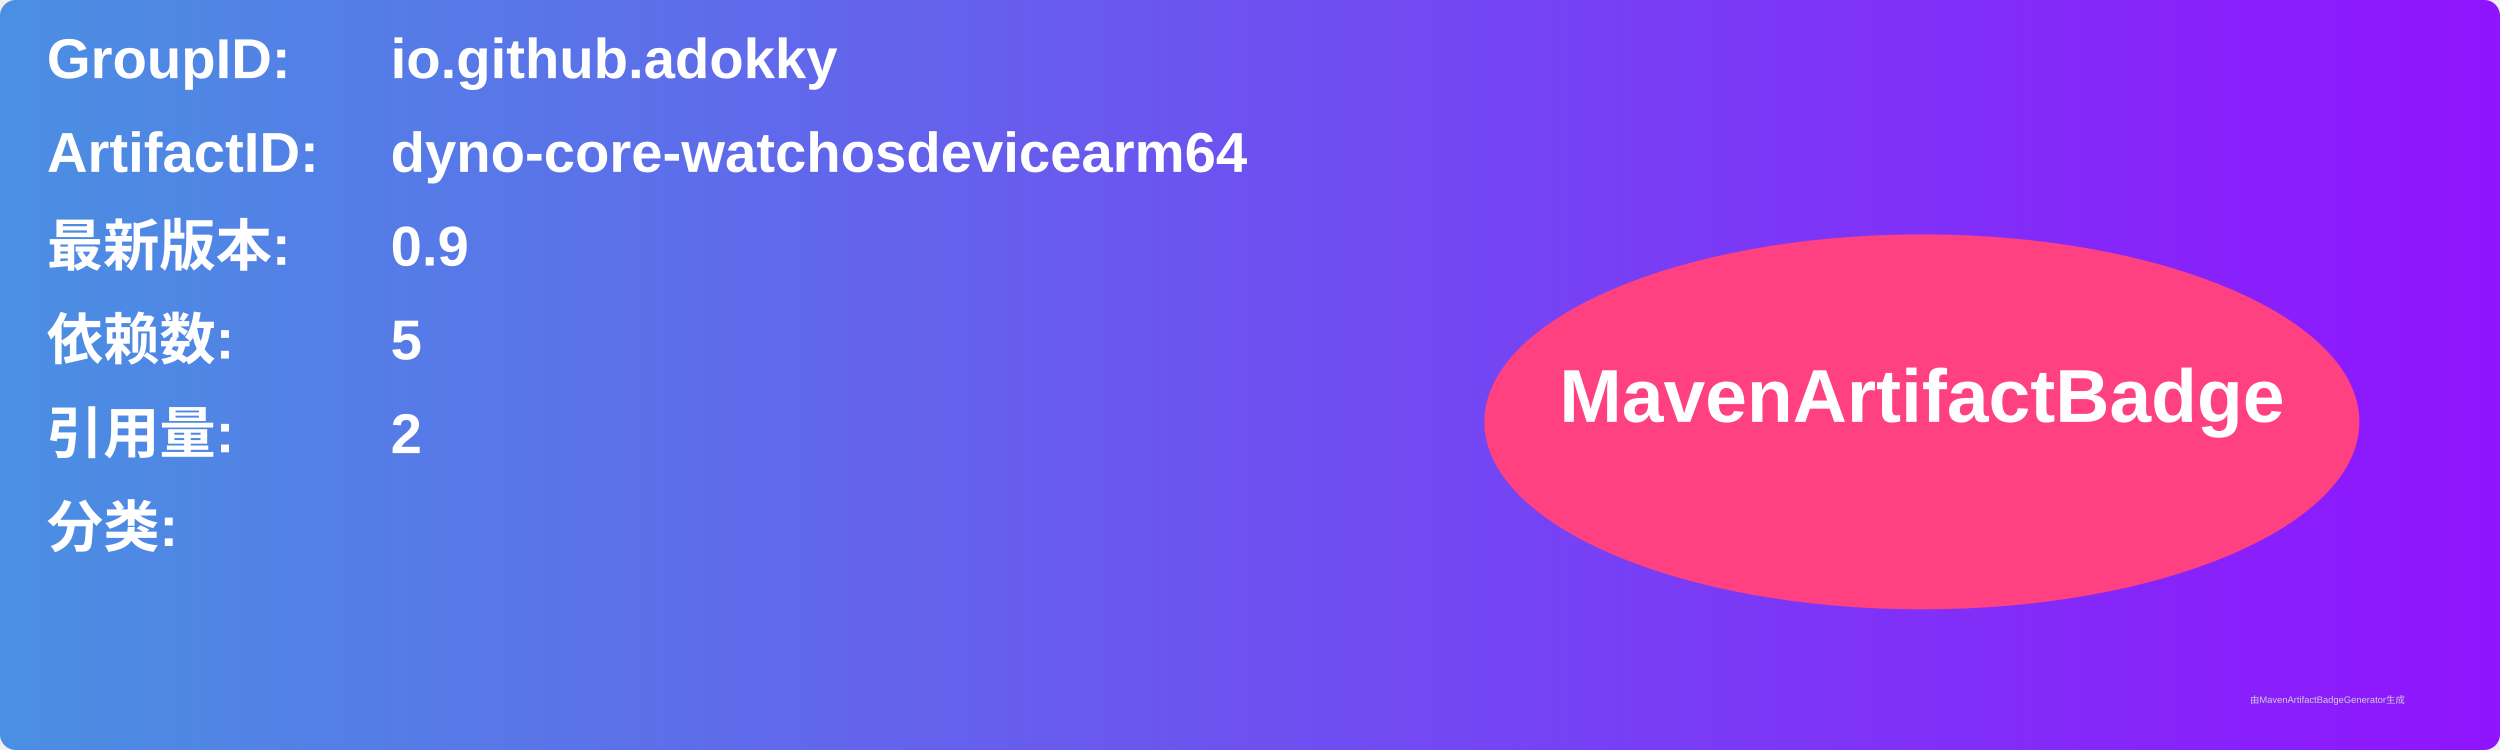
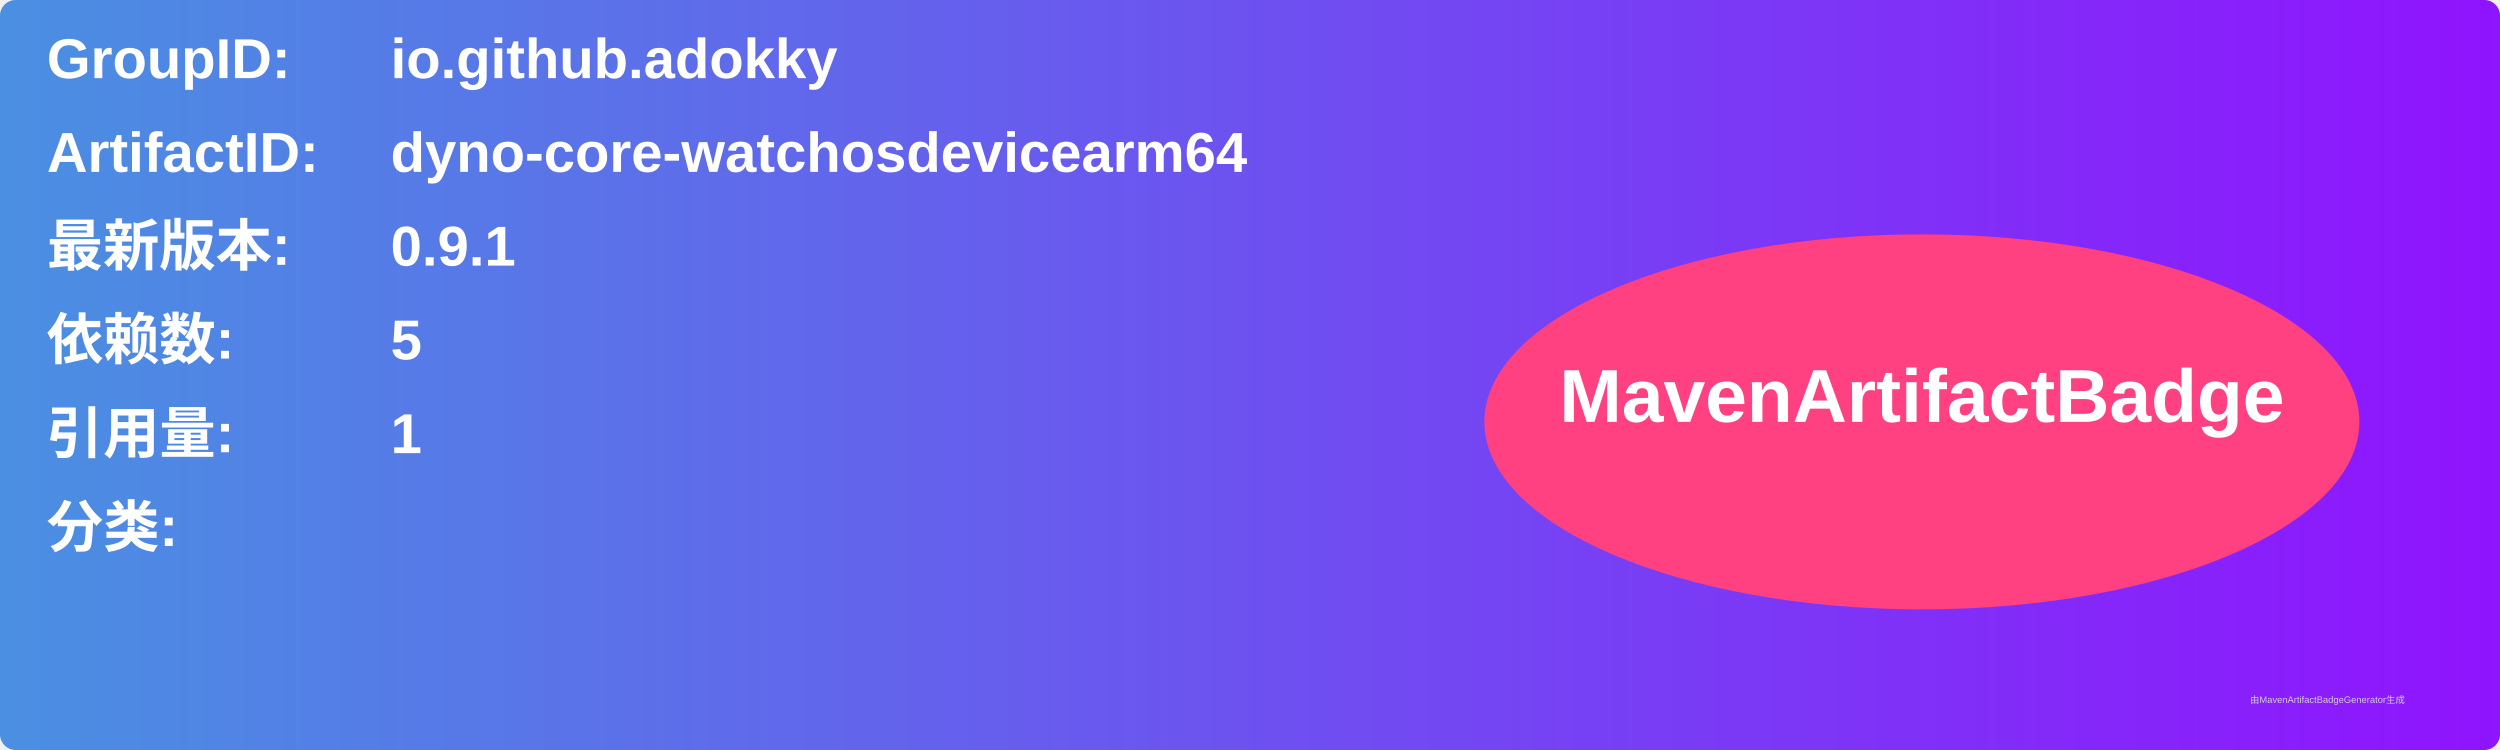
<svg xmlns="http://www.w3.org/2000/svg" width="800" height="240" viewBox="0 0 800 240">
  <linearGradient id="grad" x1="0%" y1="0%" x2="100%" y2="0%">
    <stop offset="0%" stop-color="#4a90e2" />
    <stop offset="100%" stop-color="#9013fe" />
  </linearGradient>
  <rect width="100%" height="100%" rx="5" ry="5" fill="url(#grad)" />
  <g transform="translate(15, 15)">
    <text x="0" y="10" font-family="Arial" font-size="18" fill="white" font-weight="bold" width="260">GroupID:</text>
    <text x="110" y="10" font-family="Arial" font-size="18" fill="white" font-weight="bold" width="460">io.github.adokky</text>
    <text x="0" y="40" font-family="Arial" font-size="18" fill="white" font-weight="bold" width="260">ArtifactID:</text>
    <text x="110" y="40" font-family="Arial" font-size="18" fill="white" font-weight="bold" width="460">dyno-core-watchosdevicearm64</text>
    <text x="0" y="70" font-family="Arial" font-size="18" fill="white" font-weight="bold">最新版本:</text>
    <text x="110" y="70" font-family="Arial" font-size="18" fill="white" font-weight="bold">
-       <tspan font-weight="bold">0.9</tspan>
+       <tspan font-weight="bold">0.9.1</tspan>
    </text>
    <text x="0" y="100" font-family="Arial" font-size="18" fill="white" font-weight="bold">依赖数: </text>
    <text x="110" y="100" font-family="Arial" font-size="18" fill="white">
      <tspan font-weight="bold">5</tspan>
    </text>
    <text x="0" y="130" font-family="Arial" font-size="18" fill="white" font-weight="bold">引用量: </text>
    <text x="110" y="130" font-family="Arial" font-size="18" fill="white">
-       <tspan font-weight="bold">2</tspan>
+       <tspan font-weight="bold">1</tspan>
    </text>
    <text x="0" y="160" font-family="Arial" font-size="18" fill="white" font-weight="bold">分类:</text>
    <text x="10" y="190" font-family="Arial" font-size="10" fill="white">
      <tspan font-weight="bold" />
    </text>
    <ellipse cx="600" cy="120" rx="140" ry="60" fill="#ff4081" />
    <text x="600" y="120" text-anchor="middle" font-family="Arial" font-size="24" fill="white" font-weight="bold">MavenArtifactBadge</text>
  </g>
  <text x="720" y="225" font-family="Arial" font-size="3" fill="#d0d0d0">由MavenArtifactBadgeGenerator生成</text>
</svg>
